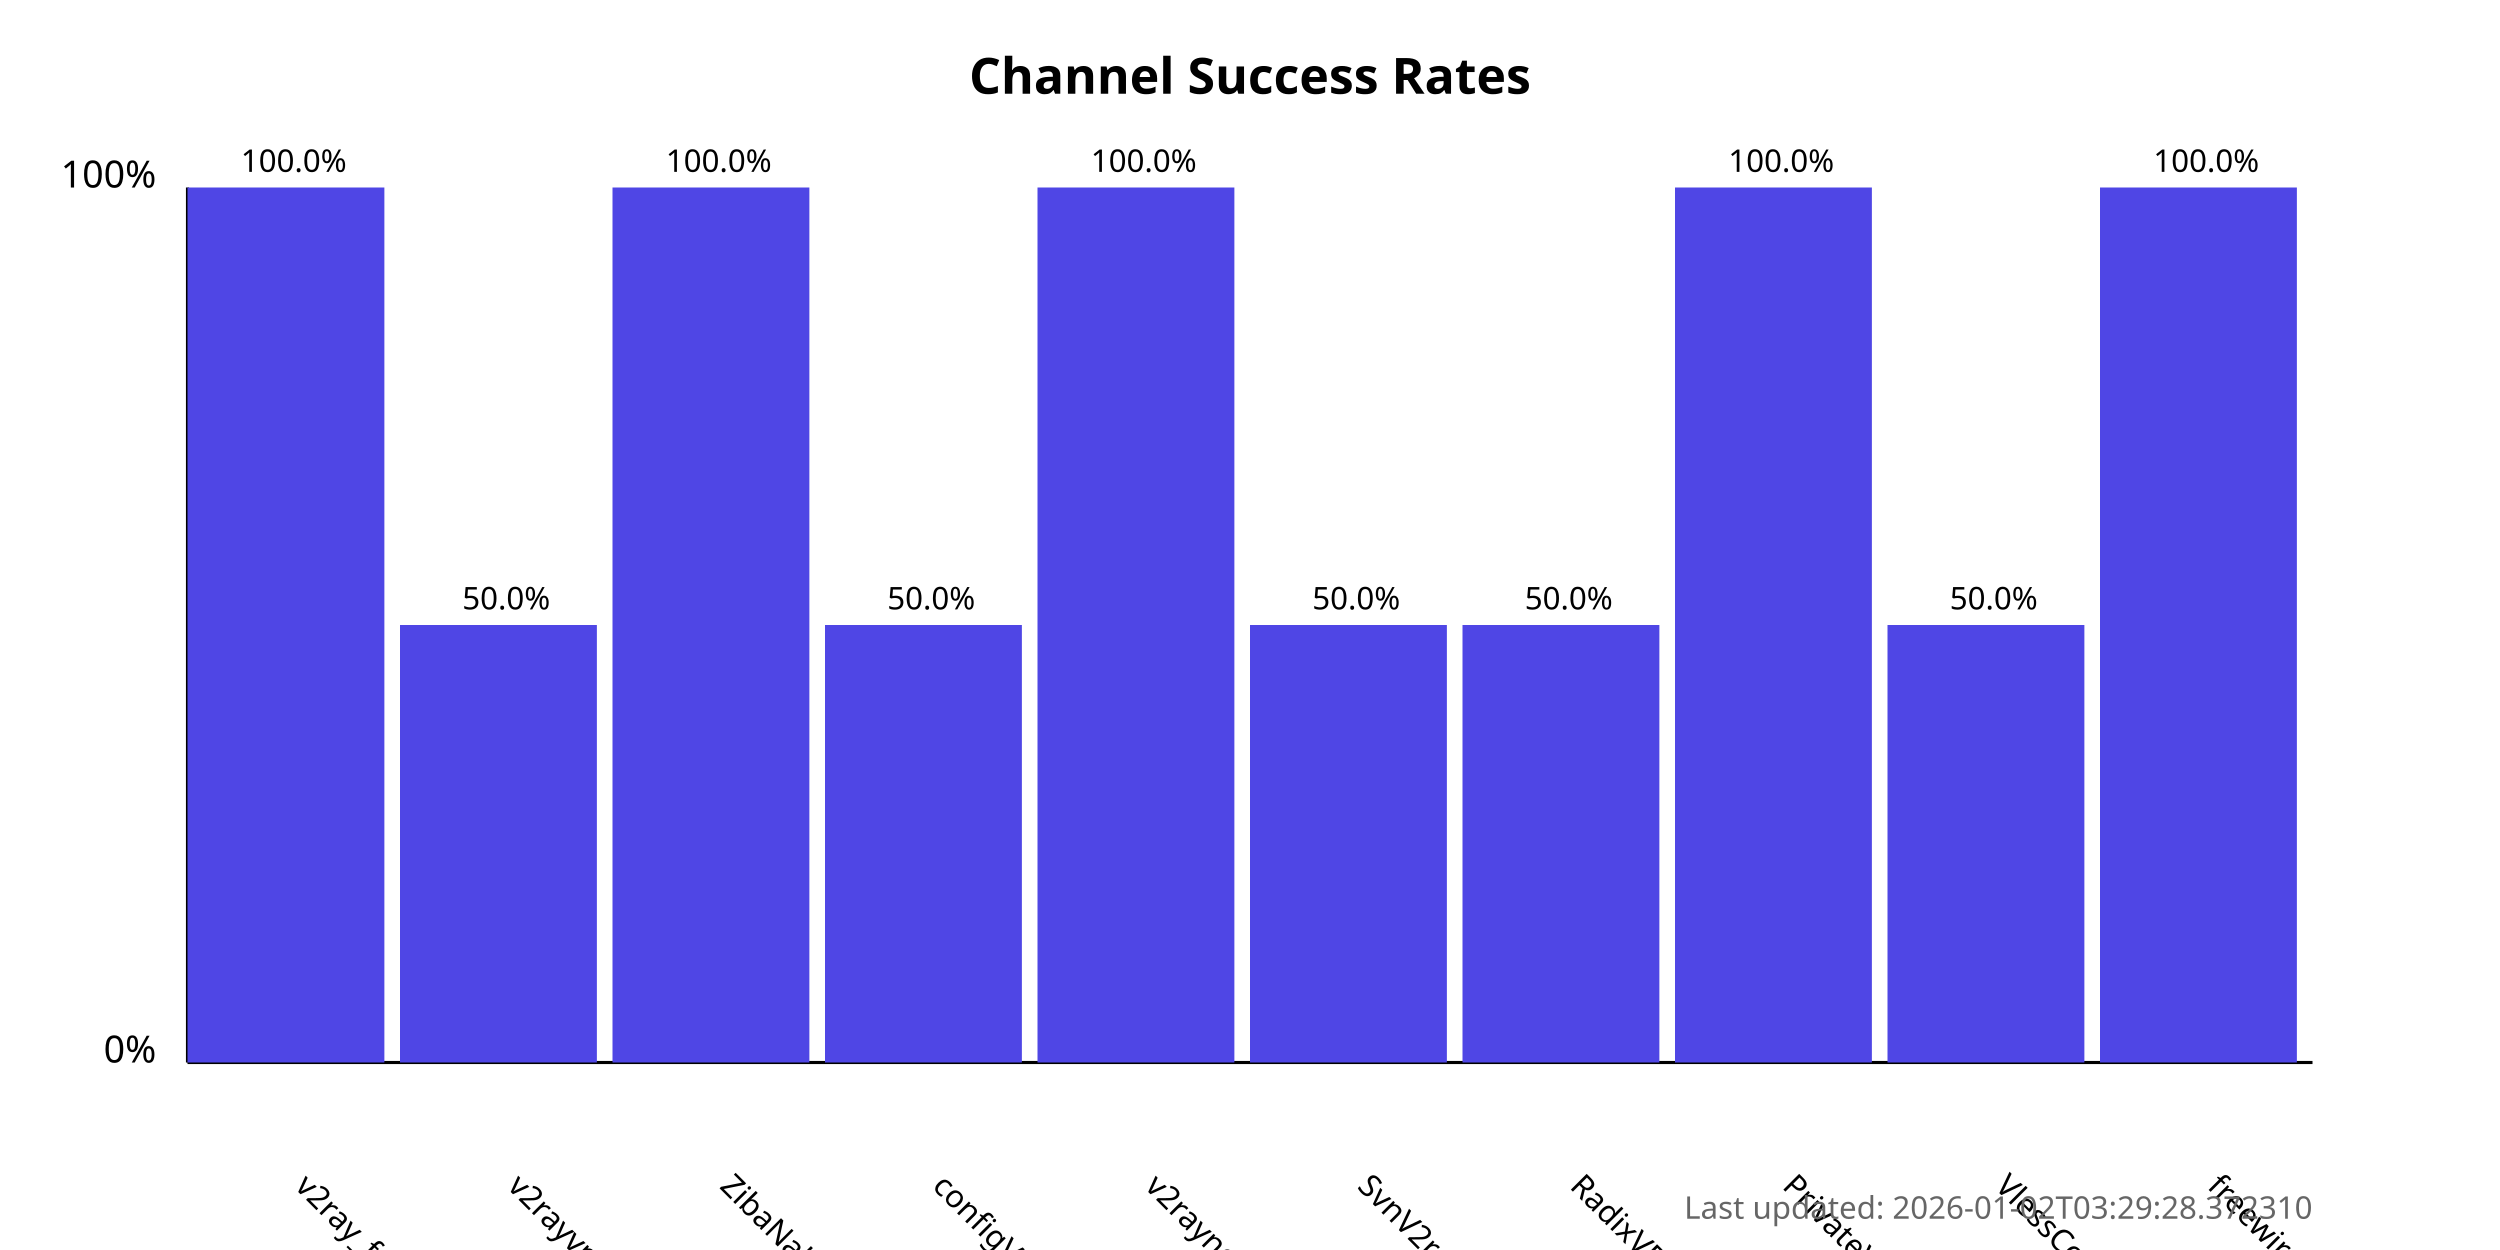
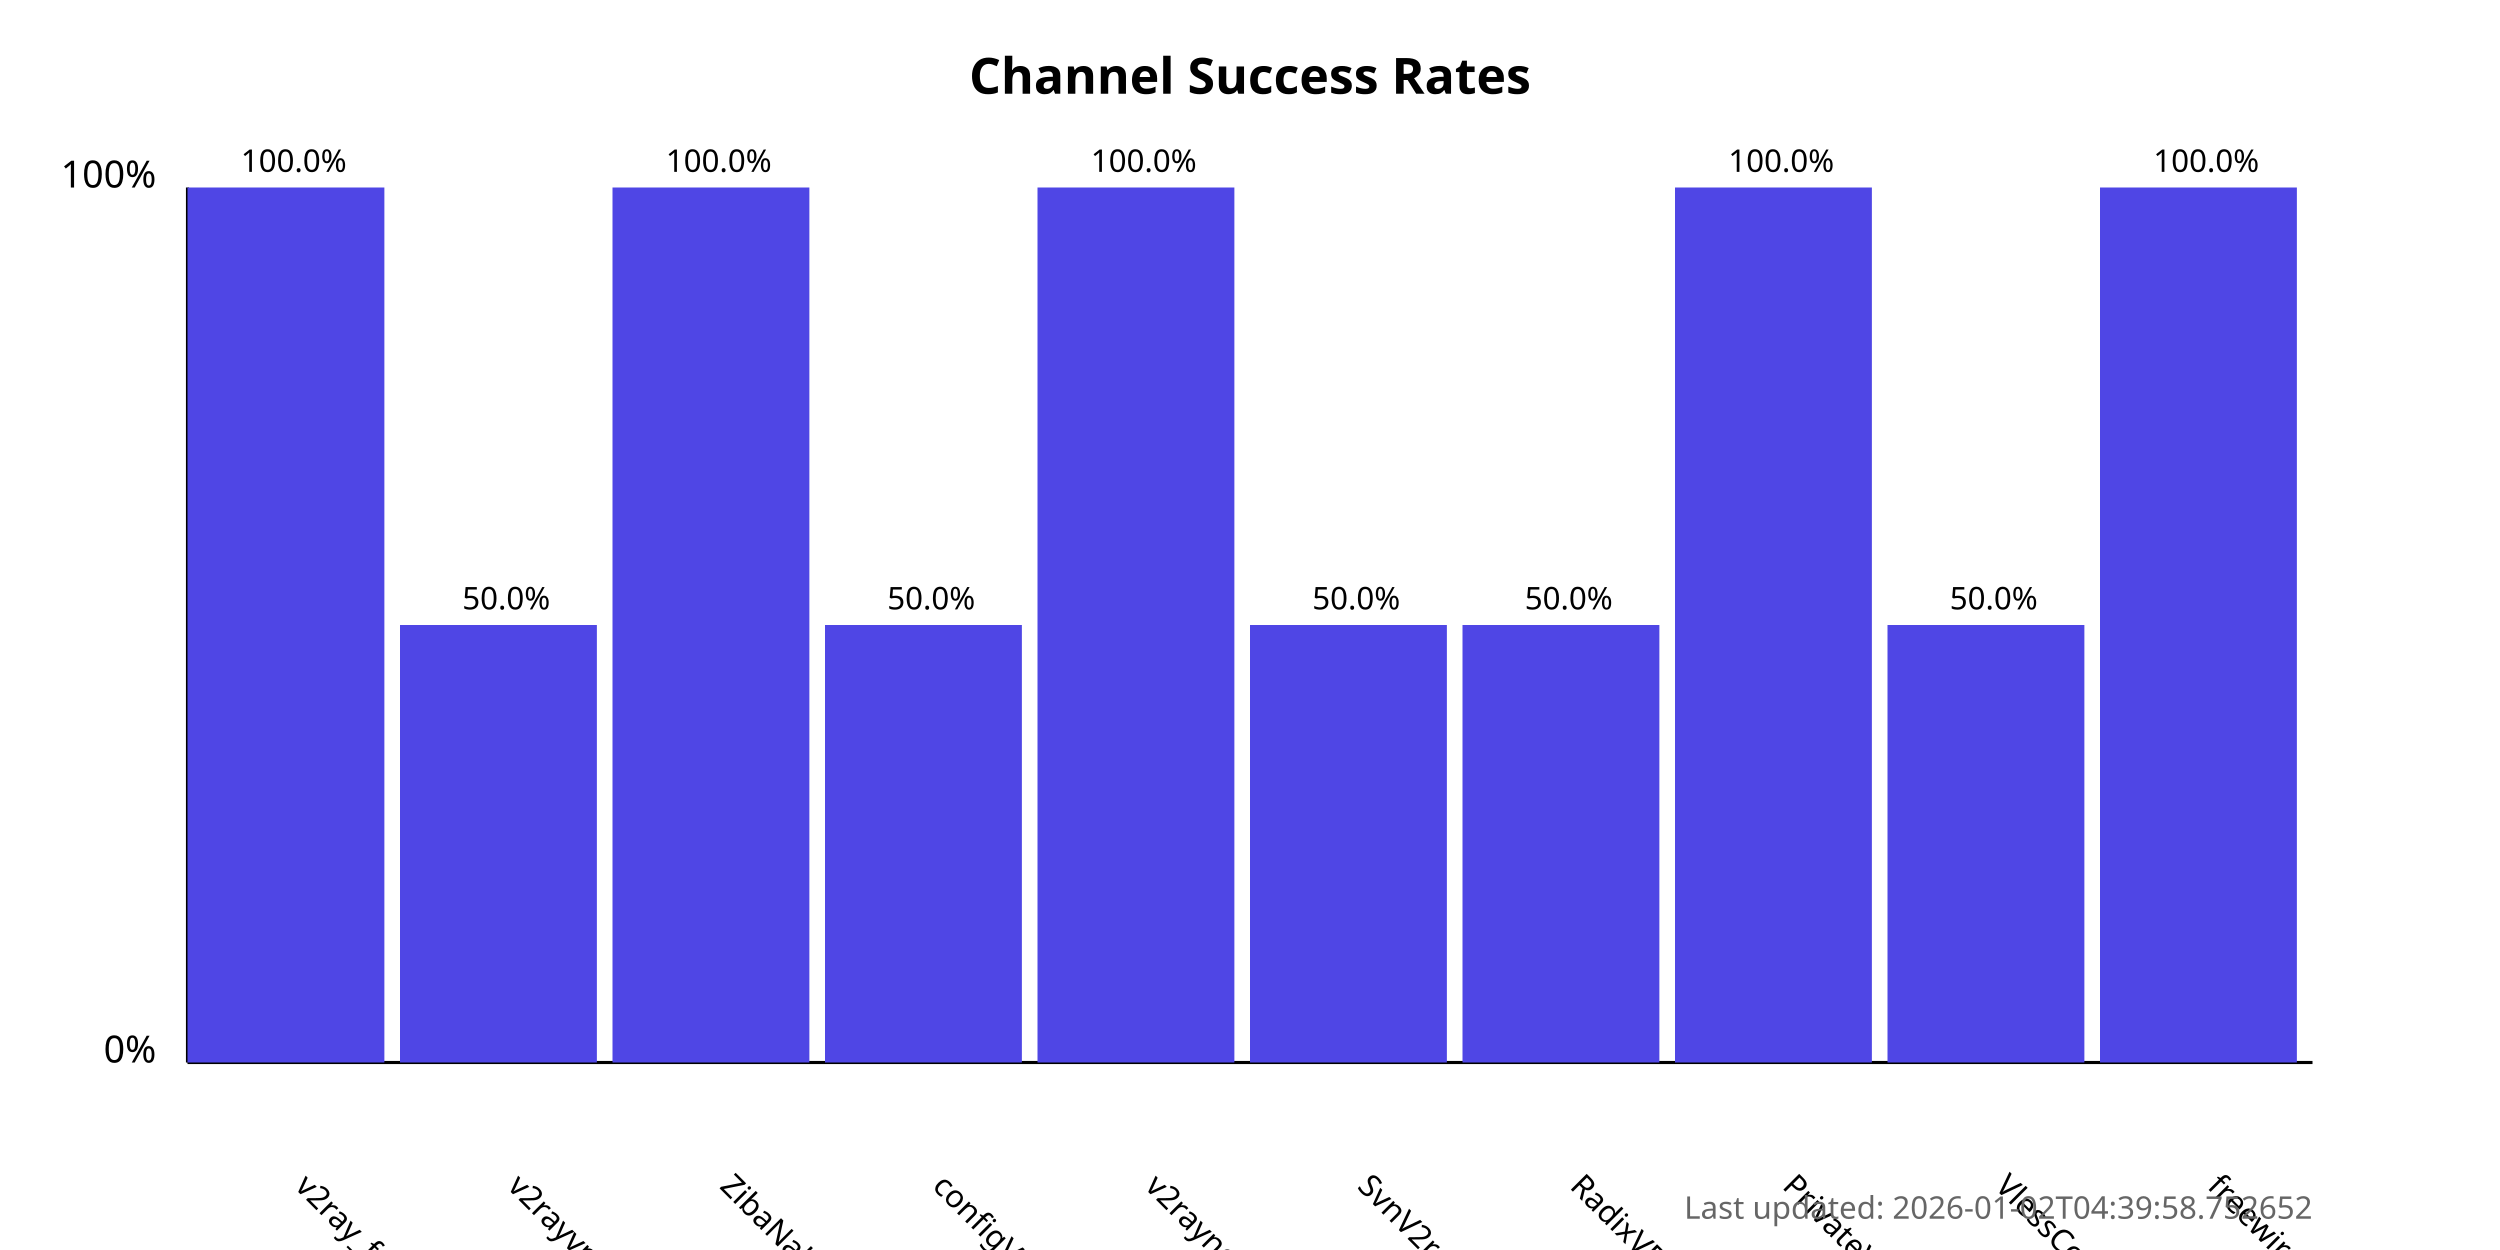
<svg xmlns="http://www.w3.org/2000/svg" width="800" height="400">
  <style>
            .chart-title { font: bold 16px sans-serif; }
            .axis-label { font: 12px sans-serif; }
            .tick-label { font: 10px sans-serif; }
            .bar { fill: #4f46e5; }
            .bar:hover { fill: #6366f1; }
            .timestamp { font: 10px sans-serif; fill: #666; }
        </style>
  <text x="400.0" y="30" text-anchor="middle" class="chart-title">
            Channel Success Rates
        </text>
  <line x1="60" y1="340" x2="60" y2="60" stroke="black" stroke-width="1" />
  <line x1="60" y1="340" x2="740" y2="340" stroke="black" stroke-width="1" />
  <text x="50" y="340" text-anchor="end" class="axis-label">0%</text>
  <text x="50" y="60" text-anchor="end" class="axis-label">100%</text>
  <g>
    <rect x="60" y="60.0" width="63.0" height="280.0" class="bar" />
    <text x="94.0" y="380" transform="rotate(45, 94.0, 380)" text-anchor="start" class="tick-label">
                v2ray_free_conf
            </text>
    <text x="94.0" y="55.0" text-anchor="middle" class="tick-label">
                100.0%
            </text>
  </g>
  <g>
    <rect x="128.0" y="200.0" width="63.0" height="140.0" class="bar" />
    <text x="162.0" y="380" transform="rotate(45, 162.0, 380)" text-anchor="start" class="tick-label">
                v2rayvpno
            </text>
    <text x="162.0" y="195.0" text-anchor="middle" class="tick-label">
                50.0%
            </text>
  </g>
  <g>
    <rect x="196.0" y="60.0" width="63.0" height="280.0" class="bar" />
    <text x="230.0" y="380" transform="rotate(45, 230.0, 380)" text-anchor="start" class="tick-label">
                ZibaNabz
            </text>
    <text x="230.0" y="55.0" text-anchor="middle" class="tick-label">
                100.0%
            </text>
  </g>
  <g>
    <rect x="264.0" y="200.0" width="63.0" height="140.0" class="bar" />
    <text x="298.0" y="380" transform="rotate(45, 298.0, 380)" text-anchor="start" class="tick-label">
                configV2rayForFree
            </text>
    <text x="298.0" y="195.0" text-anchor="middle" class="tick-label">
                50.0%
            </text>
  </g>
  <g>
    <rect x="332.0" y="60.0" width="63.0" height="280.0" class="bar" />
    <text x="366.0" y="380" transform="rotate(45, 366.0, 380)" text-anchor="start" class="tick-label">
                v2rayngvpn
            </text>
    <text x="366.0" y="55.0" text-anchor="middle" class="tick-label">
                100.0%
            </text>
  </g>
  <g>
    <rect x="400.0" y="200.0" width="63.0" height="140.0" class="bar" />
    <text x="434.0" y="380" transform="rotate(45, 434.0, 380)" text-anchor="start" class="tick-label">
                SvnV2ray
            </text>
    <text x="434.0" y="195.0" text-anchor="middle" class="tick-label">
                50.0%
            </text>
  </g>
  <g>
    <rect x="468.0" y="200.0" width="63.0" height="140.0" class="bar" />
    <text x="502.0" y="380" transform="rotate(45, 502.0, 380)" text-anchor="start" class="tick-label">
                RadixVPN
            </text>
    <text x="502.0" y="195.0" text-anchor="middle" class="tick-label">
                50.0%
            </text>
  </g>
  <g>
    <rect x="536.0" y="60.0" width="63.0" height="280.0" class="bar" />
    <text x="570.0" y="380" transform="rotate(45, 570.0, 380)" text-anchor="start" class="tick-label">
                PrivateVPNs
            </text>
    <text x="570.0" y="55.0" text-anchor="middle" class="tick-label">
                100.0%
            </text>
  </g>
  <g>
    <rect x="604.0" y="200.0" width="63.0" height="140.0" class="bar" />
    <text x="638.0" y="380" transform="rotate(45, 638.0, 380)" text-anchor="start" class="tick-label">
                VlessConfig
            </text>
    <text x="638.0" y="195.0" text-anchor="middle" class="tick-label">
                50.0%
            </text>
  </g>
  <g>
    <rect x="672.0" y="60.0" width="63.0" height="280.0" class="bar" />
    <text x="706.0" y="380" transform="rotate(45, 706.0, 380)" text-anchor="start" class="tick-label">
                freewireguard
            </text>
    <text x="706.0" y="55.0" text-anchor="middle" class="tick-label">
                100.0%
            </text>
  </g>
  <text x="740" y="390" text-anchor="end" class="timestamp">
-             Last updated: 2026-01-02T03:29:28.372310
+             Last updated: 2026-01-02T04:39:58.752652
        </text>
</svg>
